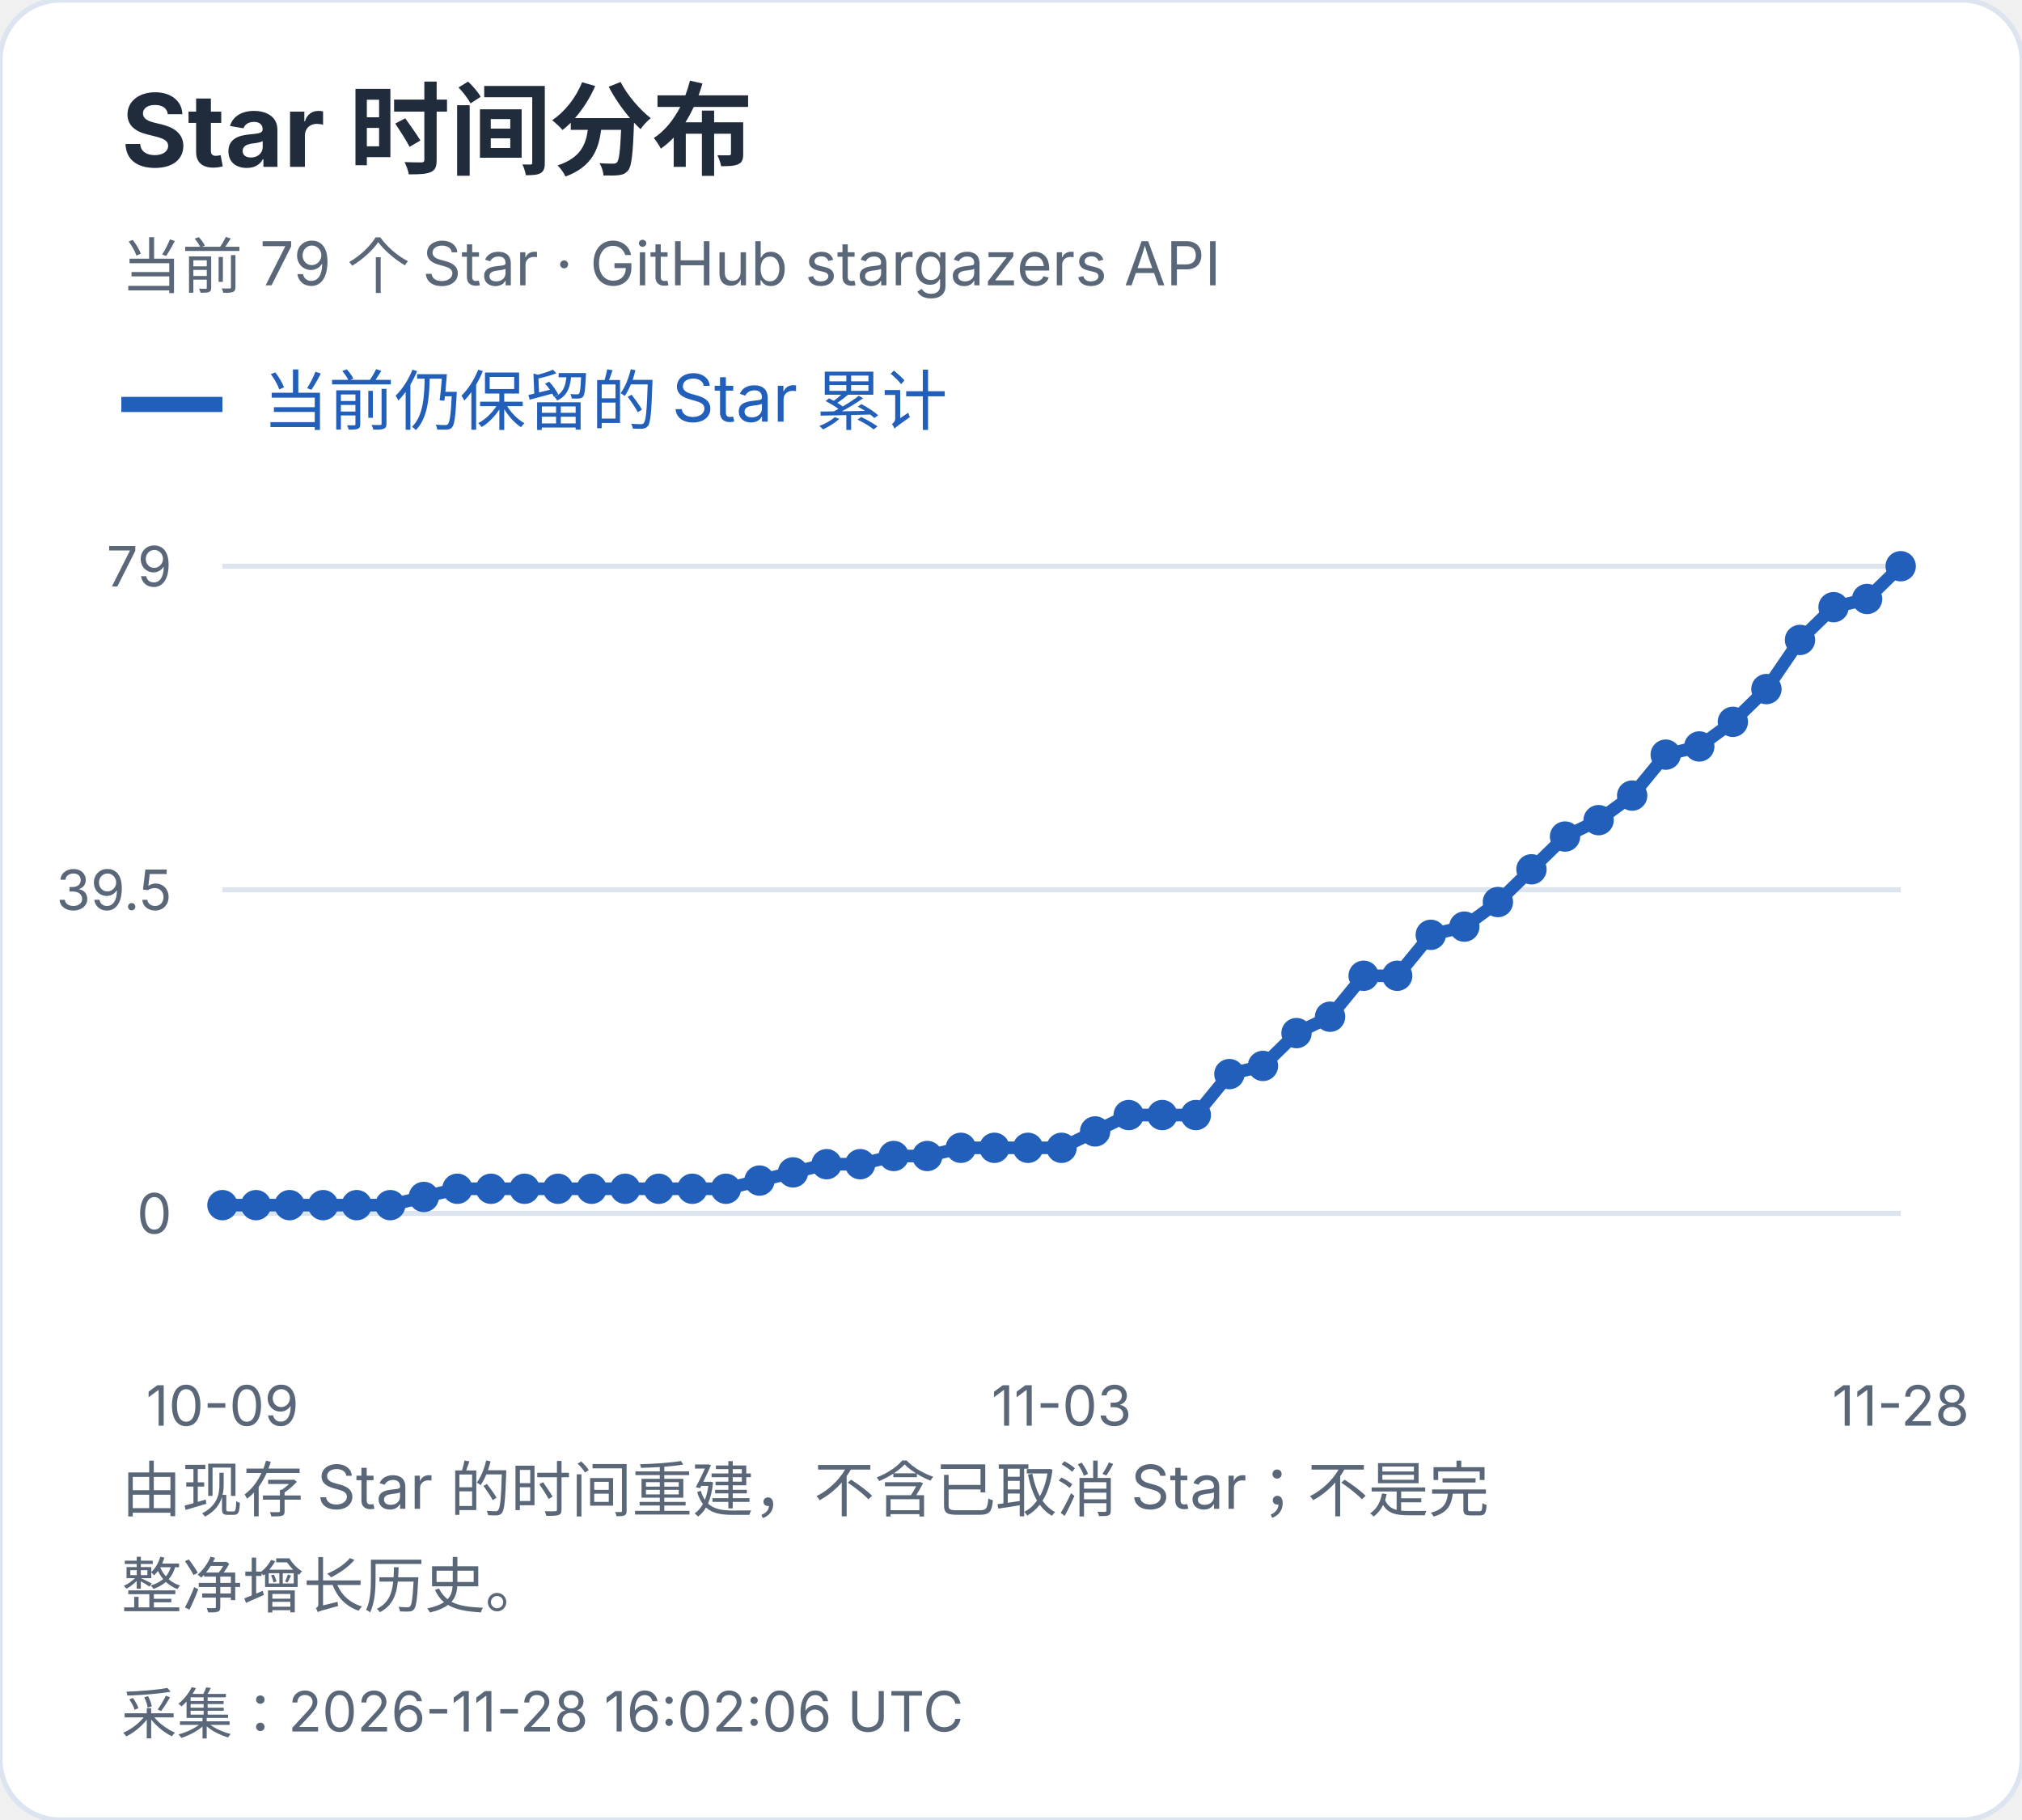
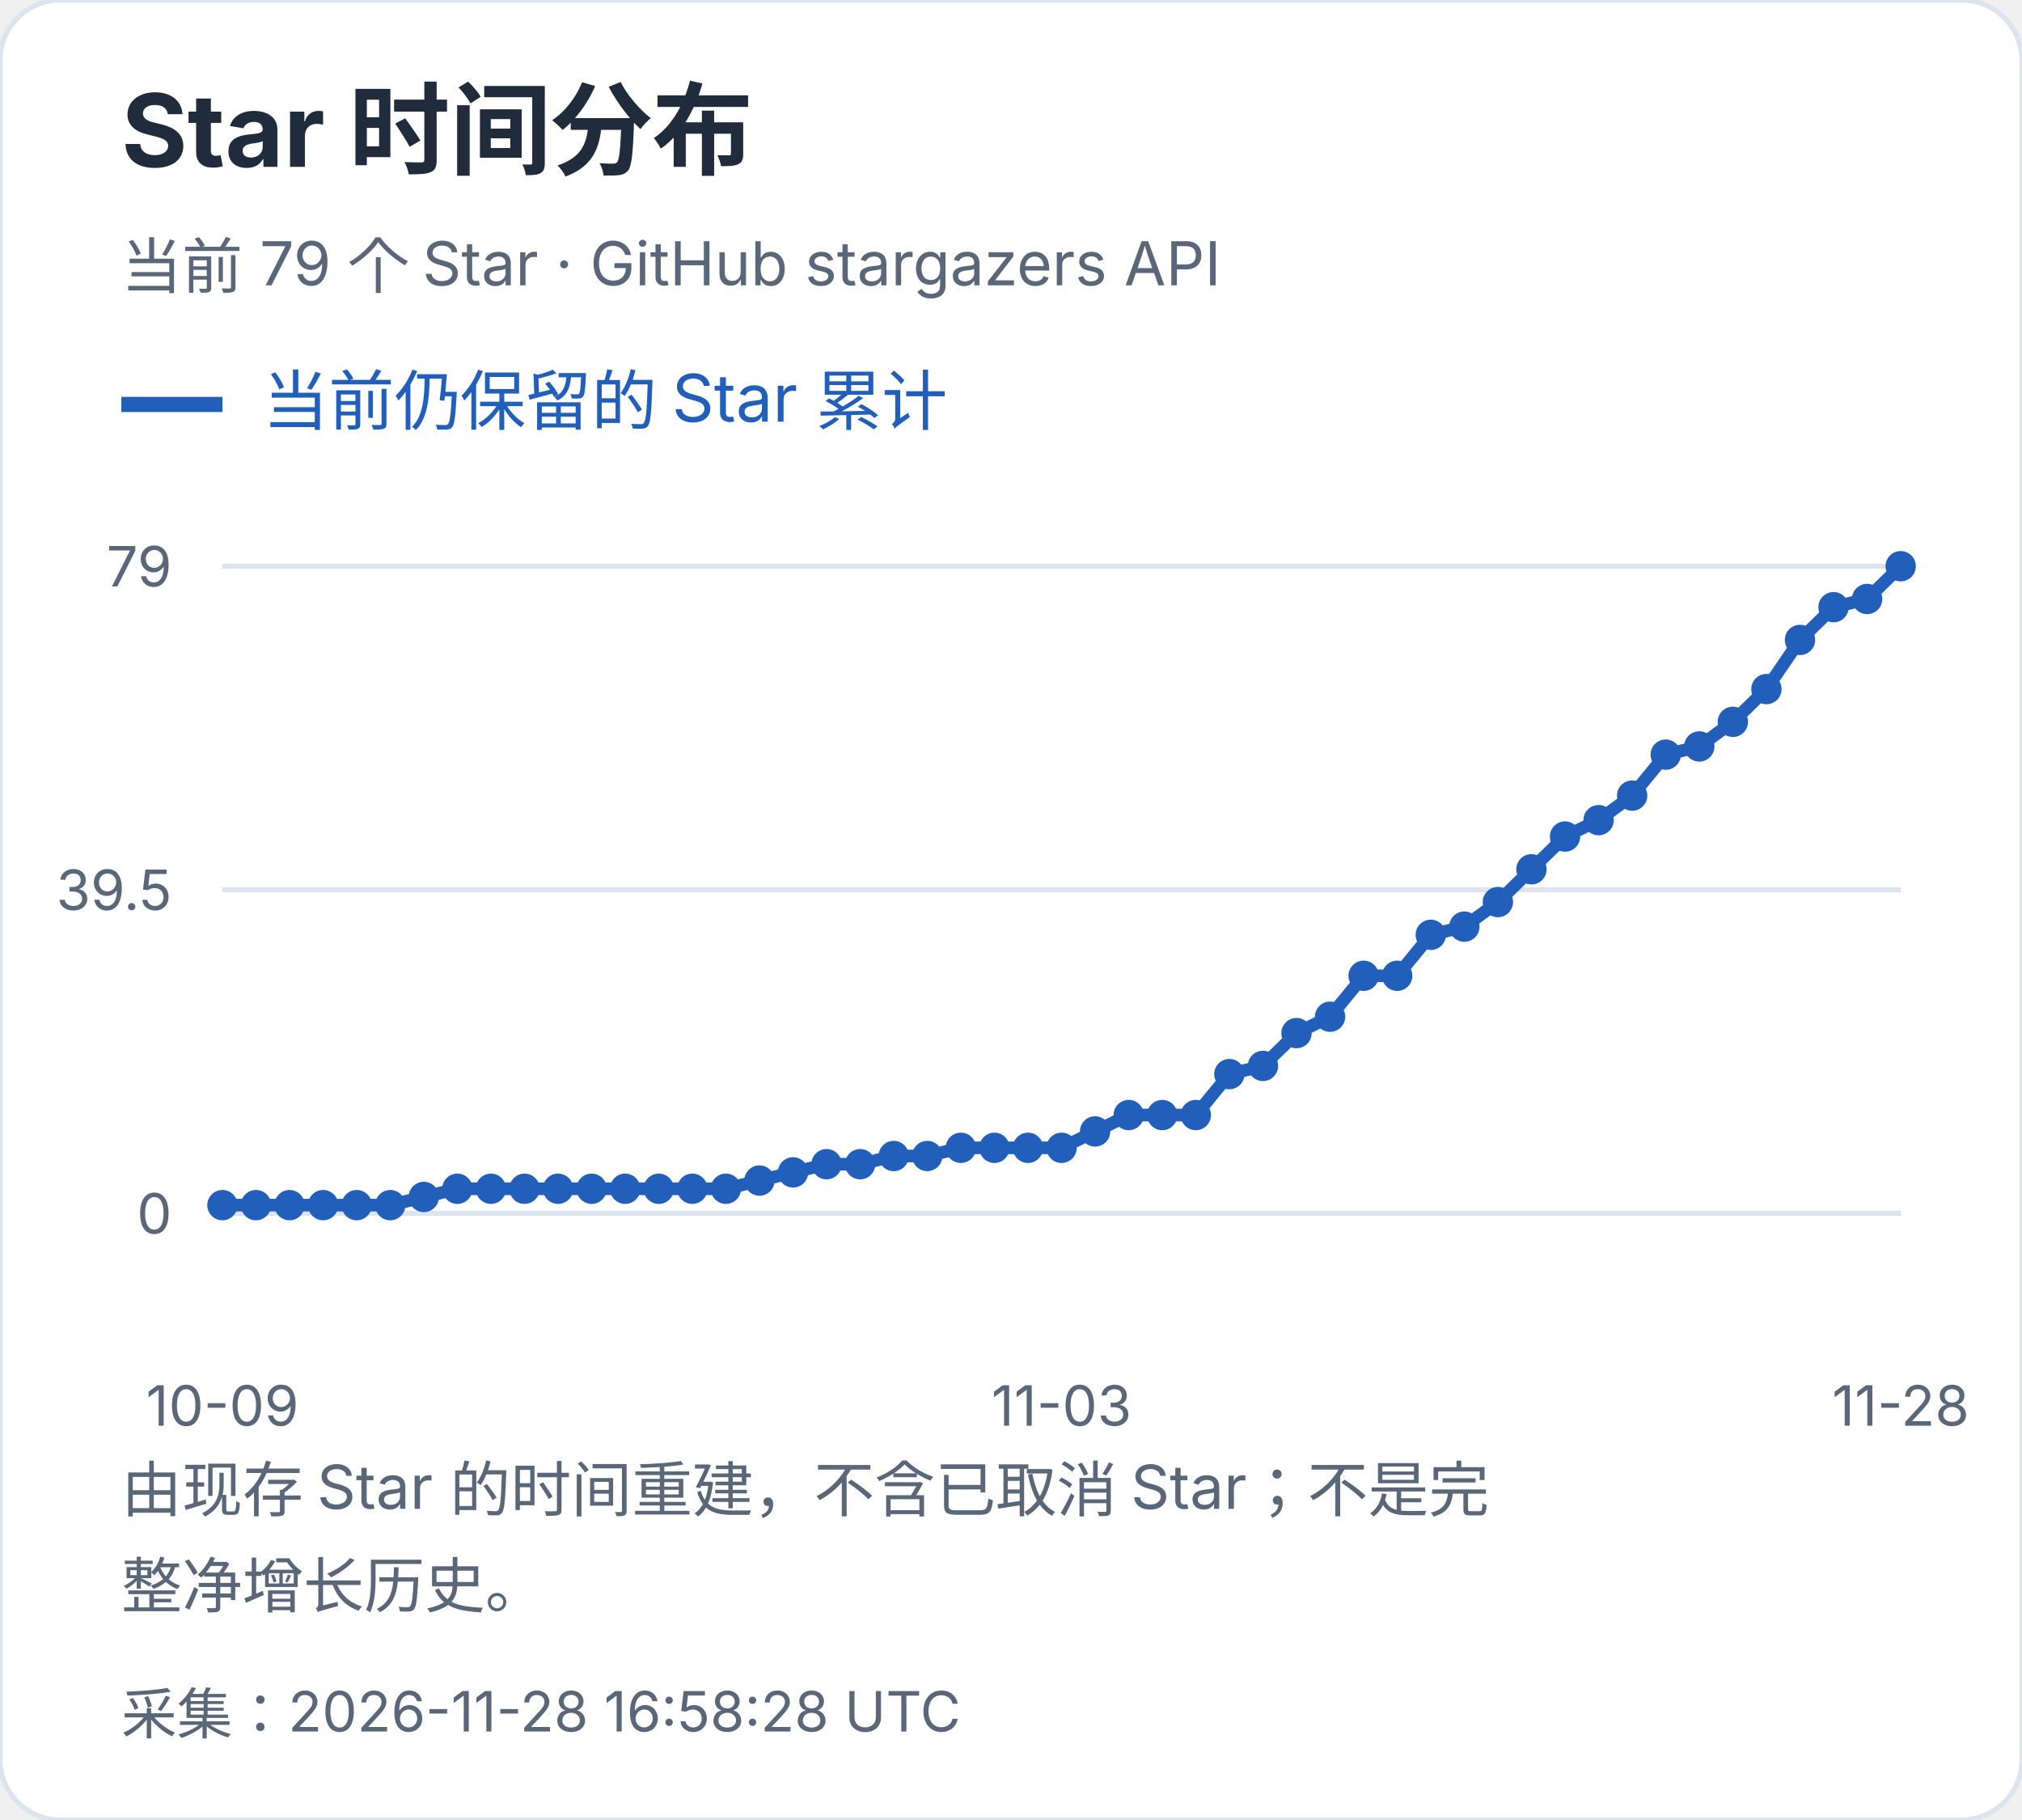
<svg xmlns="http://www.w3.org/2000/svg" width="400" height="360" viewBox="0 0 400 360" role="img" aria-label="Star 时间分布">
  <style>text{font-family:-apple-system,BlinkMacSystemFont,"Segoe UI","PingFang SC","Microsoft YaHei",sans-serif;font-variant-numeric:tabular-nums}</style>
  <rect width="400" height="360" rx="12" fill="white" stroke="#dce4ef" />
  <text x="24" y="33" font-size="20" fill="#202b3c" font-weight="650" text-anchor="start">Star 时间分布</text>
  <text x="24" y="57" font-size="12" fill="#596779" font-weight="400" text-anchor="start">当前 79 个 Star · GitHub stargazers API</text>
  <path d="M24 80h20" stroke="#215fbb" stroke-width="3" />
  <text x="52" y="84" font-size="13" fill="#215fbb" font-weight="400" text-anchor="start">当前仍保留的 Star 累计</text>
  <path d="M44 240.0H376" stroke="#dce4ef" />
  <text x="34" y="244.0" font-size="11" fill="#596779" font-weight="400" text-anchor="end">0</text>
  <path d="M44 176.0H376" stroke="#dce4ef" />
  <text x="34" y="180.0" font-size="11" fill="#596779" font-weight="400" text-anchor="end">39.5</text>
  <path d="M44 112.0H376" stroke="#dce4ef" />
  <text x="34" y="116.0" font-size="11" fill="#596779" font-weight="400" text-anchor="end">79</text>
  <circle cx="44.00" cy="238.38" r="3" fill="#215fbb" />
  <circle cx="50.64" cy="238.38" r="3" fill="#215fbb" />
  <circle cx="57.28" cy="238.38" r="3" fill="#215fbb" />
  <circle cx="63.92" cy="238.38" r="3" fill="#215fbb" />
  <circle cx="70.56" cy="238.38" r="3" fill="#215fbb" />
  <circle cx="77.20" cy="238.38" r="3" fill="#215fbb" />
  <circle cx="83.84" cy="236.76" r="3" fill="#215fbb" />
  <circle cx="90.48" cy="235.14" r="3" fill="#215fbb" />
  <circle cx="97.12" cy="235.14" r="3" fill="#215fbb" />
  <circle cx="103.76" cy="235.14" r="3" fill="#215fbb" />
  <circle cx="110.40" cy="235.14" r="3" fill="#215fbb" />
  <circle cx="117.04" cy="235.14" r="3" fill="#215fbb" />
  <circle cx="123.68" cy="235.14" r="3" fill="#215fbb" />
  <circle cx="130.32" cy="235.14" r="3" fill="#215fbb" />
  <circle cx="136.96" cy="235.14" r="3" fill="#215fbb" />
  <circle cx="143.60" cy="235.14" r="3" fill="#215fbb" />
  <circle cx="150.24" cy="233.52" r="3" fill="#215fbb" />
  <circle cx="156.88" cy="231.90" r="3" fill="#215fbb" />
  <circle cx="163.52" cy="230.28" r="3" fill="#215fbb" />
  <circle cx="170.16" cy="230.28" r="3" fill="#215fbb" />
  <circle cx="176.80" cy="228.66" r="3" fill="#215fbb" />
  <circle cx="183.44" cy="228.66" r="3" fill="#215fbb" />
  <circle cx="190.08" cy="227.04" r="3" fill="#215fbb" />
  <circle cx="196.72" cy="227.04" r="3" fill="#215fbb" />
  <circle cx="203.36" cy="227.04" r="3" fill="#215fbb" />
  <circle cx="210.00" cy="227.04" r="3" fill="#215fbb" />
  <circle cx="216.64" cy="223.80" r="3" fill="#215fbb" />
  <circle cx="223.28" cy="220.56" r="3" fill="#215fbb" />
  <circle cx="229.92" cy="220.56" r="3" fill="#215fbb" />
  <circle cx="236.56" cy="220.56" r="3" fill="#215fbb" />
  <circle cx="243.20" cy="212.46" r="3" fill="#215fbb" />
  <circle cx="249.84" cy="210.84" r="3" fill="#215fbb" />
  <circle cx="256.48" cy="204.35" r="3" fill="#215fbb" />
  <circle cx="263.12" cy="201.11" r="3" fill="#215fbb" />
  <circle cx="269.76" cy="193.01" r="3" fill="#215fbb" />
  <circle cx="276.40" cy="193.01" r="3" fill="#215fbb" />
  <circle cx="283.04" cy="184.91" r="3" fill="#215fbb" />
  <circle cx="289.68" cy="183.29" r="3" fill="#215fbb" />
  <circle cx="296.32" cy="178.43" r="3" fill="#215fbb" />
  <circle cx="302.96" cy="171.95" r="3" fill="#215fbb" />
  <circle cx="309.60" cy="165.47" r="3" fill="#215fbb" />
  <circle cx="316.24" cy="162.23" r="3" fill="#215fbb" />
  <circle cx="322.88" cy="157.37" r="3" fill="#215fbb" />
  <circle cx="329.52" cy="149.27" r="3" fill="#215fbb" />
  <circle cx="336.16" cy="147.65" r="3" fill="#215fbb" />
  <circle cx="342.80" cy="142.78" r="3" fill="#215fbb" />
  <circle cx="349.44" cy="136.30" r="3" fill="#215fbb" />
  <circle cx="356.08" cy="126.58" r="3" fill="#215fbb" />
  <circle cx="362.72" cy="120.10" r="3" fill="#215fbb" />
  <circle cx="369.36" cy="118.48" r="3" fill="#215fbb" />
  <circle cx="376.00" cy="112.00" r="3" fill="#215fbb" />
  <polyline points="44.00,238.38 50.64,238.38 57.28,238.38 63.92,238.38 70.56,238.38 77.20,238.38 83.84,236.76 90.48,235.14 97.12,235.14 103.76,235.14 110.40,235.14 117.04,235.14 123.68,235.14 130.32,235.14 136.96,235.14 143.60,235.14 150.24,233.52 156.88,231.90 163.52,230.28 170.16,230.28 176.80,228.66 183.44,228.66 190.08,227.04 196.72,227.04 203.36,227.04 210.00,227.04 216.64,223.80 223.28,220.56 229.92,220.56 236.56,220.56 243.20,212.46 249.84,210.84 256.48,204.35 263.12,201.11 269.76,193.01 276.40,193.01 283.04,184.91 289.68,183.29 296.32,178.43 302.96,171.95 309.60,165.47 316.24,162.23 322.88,157.37 329.52,149.27 336.16,147.65 342.80,142.78 349.44,136.30 356.08,126.58 362.72,120.10 369.36,118.48 376.00,112.00" fill="none" stroke="#215fbb" stroke-width="2.5" />
  <text x="44.0" y="282" font-size="11" fill="#596779" font-weight="400" text-anchor="middle">10-09</text>
  <text x="210.0" y="282" font-size="11" fill="#596779" font-weight="400" text-anchor="middle">11-03</text>
  <text x="376.0" y="282" font-size="11" fill="#596779" font-weight="400" text-anchor="middle">11-28</text>
  <text x="24" y="299" font-size="12" fill="#596779" font-weight="400" text-anchor="start">由现存 Star 的时间重建，不含已取消 Star；不是完</text>
  <text x="24" y="318" font-size="12" fill="#596779" font-weight="400" text-anchor="start">整净增长历史。</text>
-   <text x="24" y="343" font-size="11" fill="#596779" font-weight="400" text-anchor="start">采集：2026-11-28 16:02:06 UTC</text>
+   <text x="24" y="343" font-size="11" fill="#596779" font-weight="400" text-anchor="start">采集：2026-11-28 16:58:28 UTC</text>
</svg>
